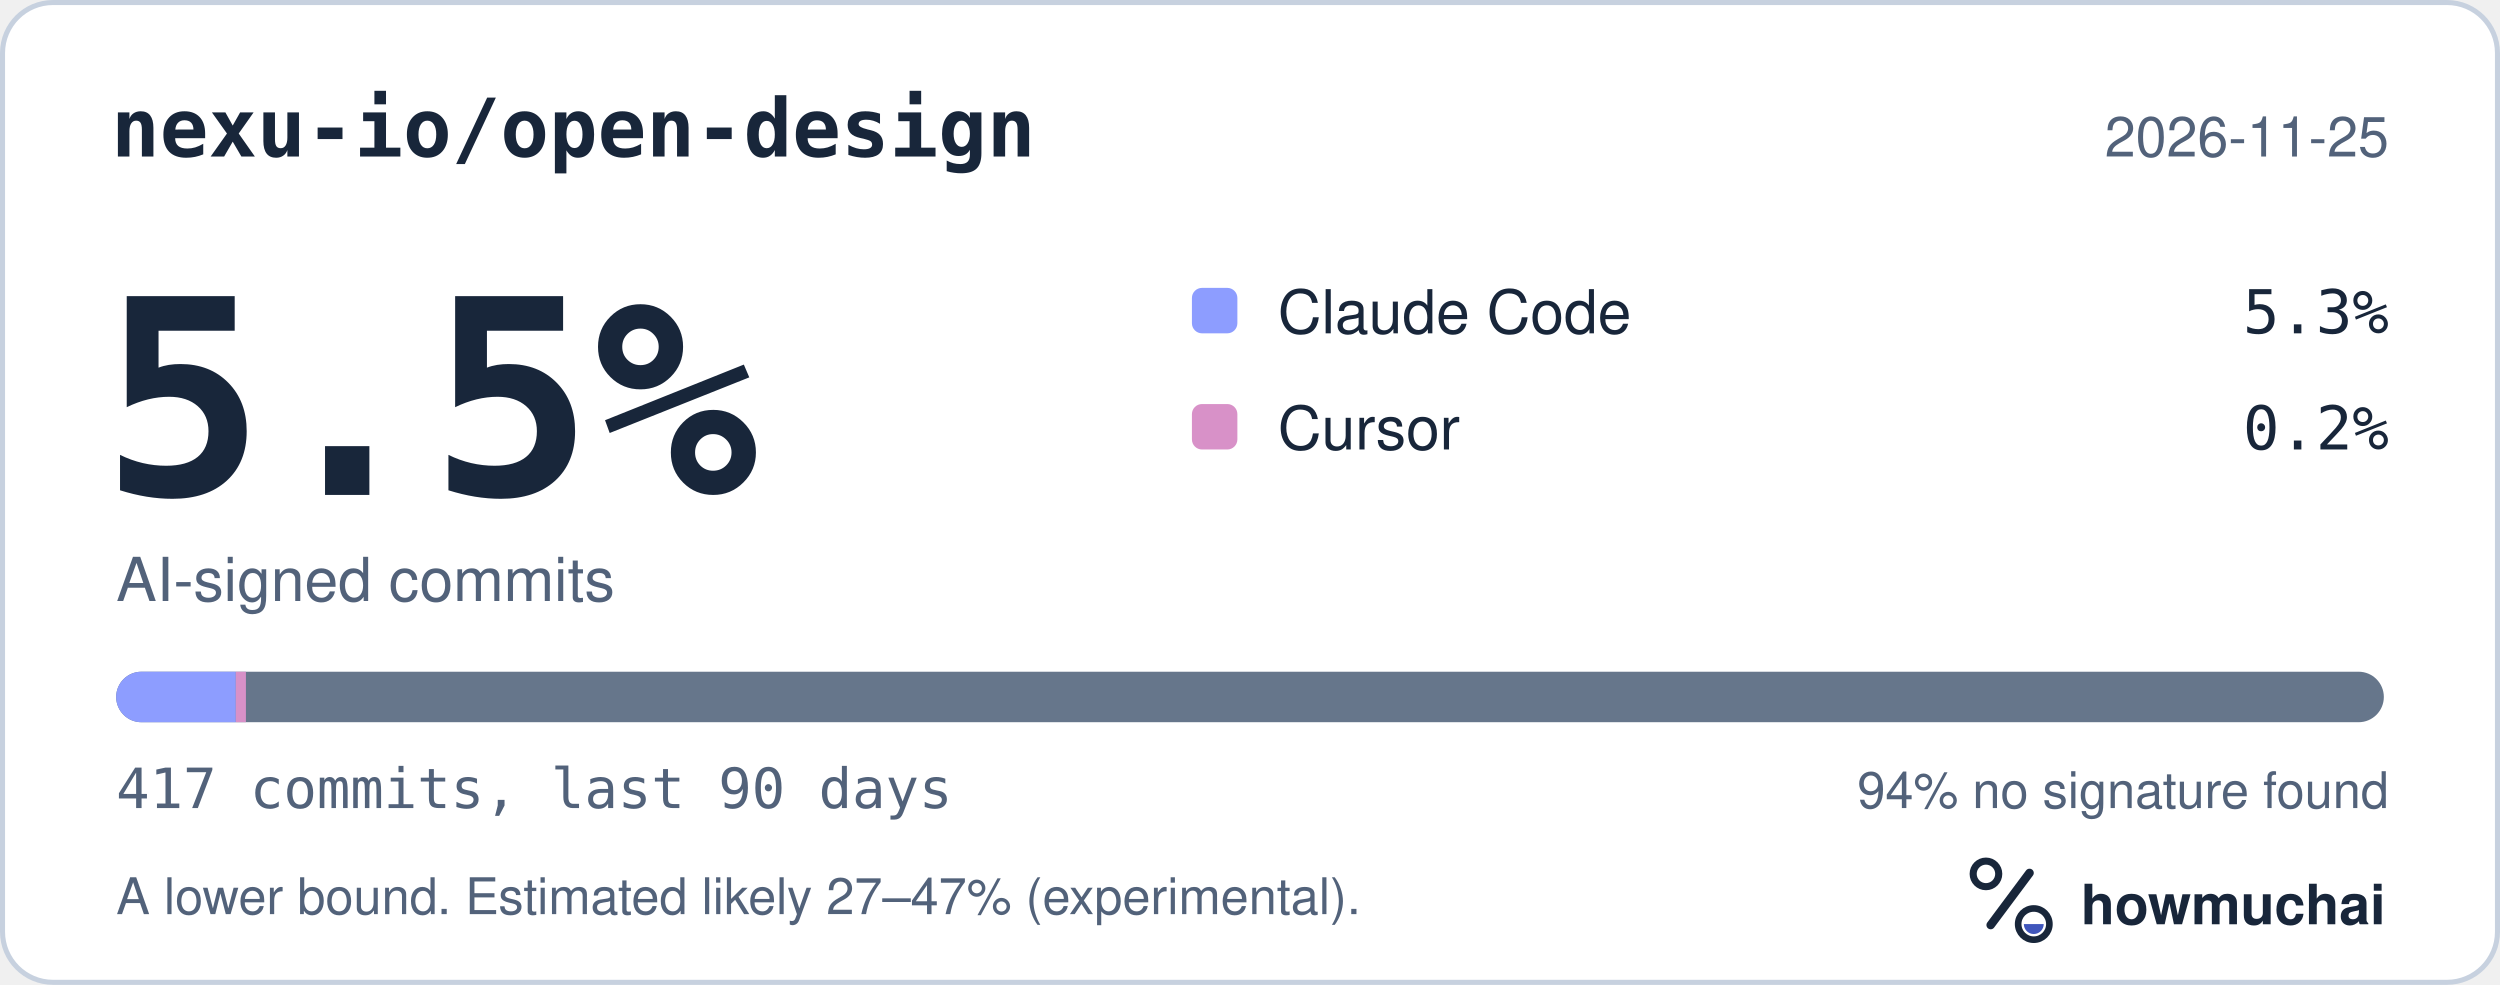
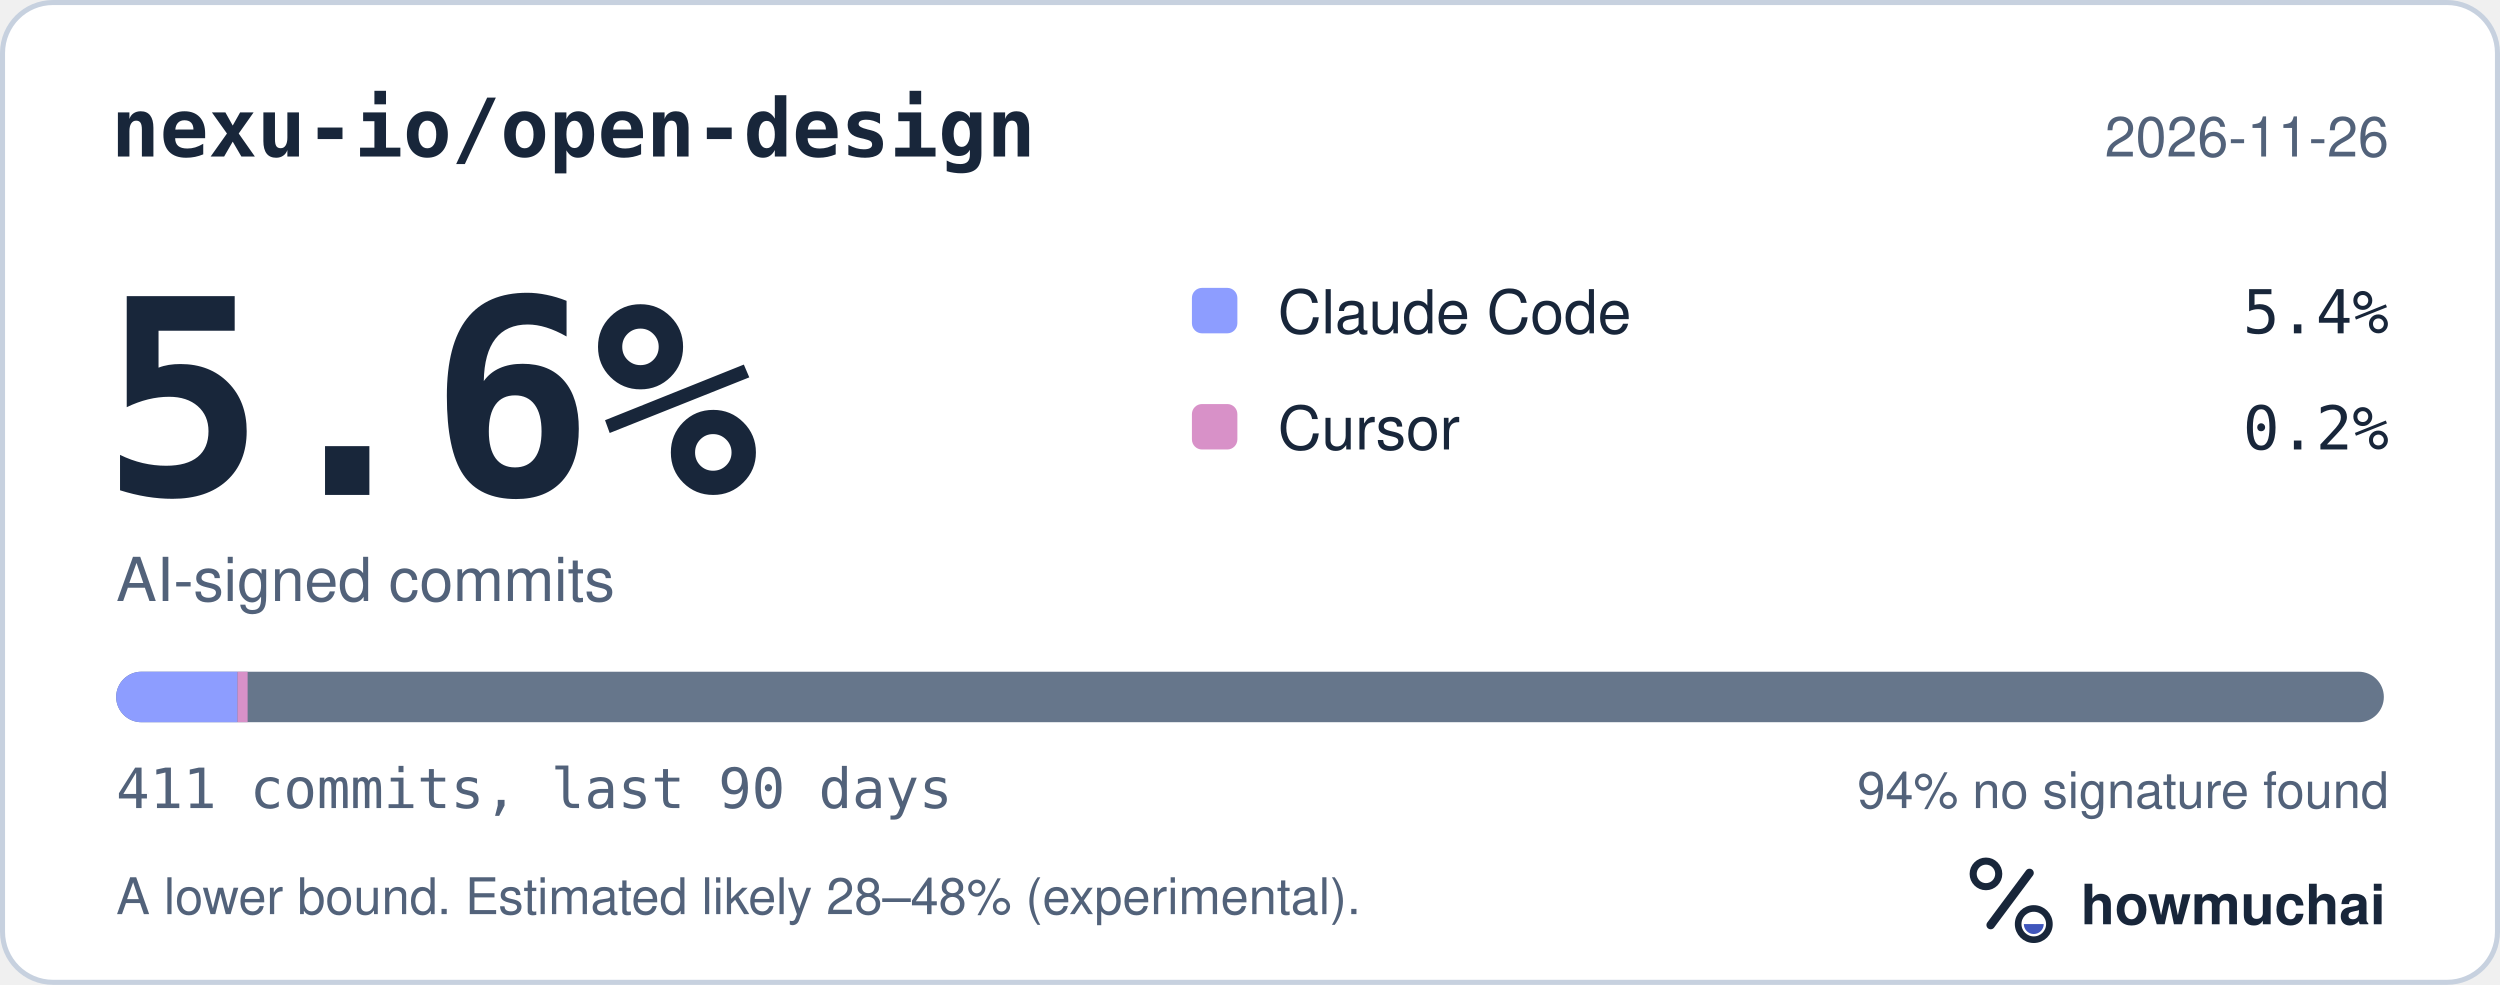
<svg xmlns="http://www.w3.org/2000/svg" width="495" height="195" viewBox="0 0 495 195" role="img" aria-labelledby="hm-t hm-d">
  <rect x="0.5" y="0.5" width="494" height="194" rx="10" fill="#FFFFFF" stroke="#C7D1DF" />
  <text x="22" y="31" fill="#18263A" font-family="ui-monospace, SF Mono, Menlo, Consolas, IBM Plex Mono, monospace" font-size="16" font-weight="600">nexu-io/open-design</text>
-   <text x="473" y="31" fill="#52627A" font-family="-apple-system, BlinkMacSystemFont, Segoe UI, Helvetica, Arial, Fira Sans, sans-serif" font-size="11" text-anchor="end">2026-11-25</text>
-   <text x="20" y="98" fill="#18263A" font-family="ui-monospace, SF Mono, Menlo, Consolas, IBM Plex Mono, monospace" font-size="54" font-weight="700">5.5%</text>
+   <text x="473" y="31" fill="#52627A" font-family="-apple-system, BlinkMacSystemFont, Segoe UI, Helvetica, Arial, Fira Sans, sans-serif" font-size="11" text-anchor="end">2026-11-26</text>
+   <text x="20" y="98" fill="#18263A" font-family="ui-monospace, SF Mono, Menlo, Consolas, IBM Plex Mono, monospace" font-size="54" font-weight="700">5.6%</text>
  <text x="23" y="119" fill="#52627A" font-family="-apple-system, BlinkMacSystemFont, Segoe UI, Helvetica, Arial, Fira Sans, sans-serif" font-size="12">AI-signed commits</text>
  <rect x="236" y="57" width="9" height="9" rx="2" fill="#8D9DFF" />
  <text x="253" y="66" fill="#18263A" font-family="-apple-system, BlinkMacSystemFont, Segoe UI, Helvetica, Arial, Fira Sans, sans-serif" font-size="12">Claude Code</text>
-   <text x="473" y="66" fill="#18263A" font-family="ui-monospace, SF Mono, Menlo, Consolas, IBM Plex Mono, monospace" font-size="12" text-anchor="end">5.3%</text>
+   <text x="473" y="66" fill="#18263A" font-family="ui-monospace, SF Mono, Menlo, Consolas, IBM Plex Mono, monospace" font-size="12" text-anchor="end">5.4%</text>
  <rect x="236" y="80" width="9" height="9" rx="2" fill="#D891C8" />
  <text x="253" y="89" fill="#18263A" font-family="-apple-system, BlinkMacSystemFont, Segoe UI, Helvetica, Arial, Fira Sans, sans-serif" font-size="12">Cursor</text>
  <text x="473" y="89" fill="#18263A" font-family="ui-monospace, SF Mono, Menlo, Consolas, IBM Plex Mono, monospace" font-size="12" text-anchor="end">0.2%</text>
  <defs>
    <clipPath id="hm-bar">
      <rect x="23" y="133" width="449" height="10" rx="5" />
    </clipPath>
  </defs>
  <rect x="23" y="133" width="449" height="10" rx="5" fill="#66768B" />
  <g clip-path="url(#hm-bar)">
-     <rect x="23.00" y="133" width="23.69" height="10" fill="#8D9DFF" />
-     <rect x="46.69" y="133" width="2.00" height="10" fill="#D891C8" />
+     <rect x="23.00" y="133" width="24.03" height="10" fill="#8D9DFF" />
+     <rect x="47.03" y="133" width="2.00" height="10" fill="#D891C8" />
  </g>
-   <text x="23" y="160" fill="#52627A" font-family="ui-monospace, SF Mono, Menlo, Consolas, IBM Plex Mono, monospace" font-size="11">417 commits, last 90 days</text>
+   <text x="23" y="160" fill="#52627A" font-family="ui-monospace, SF Mono, Menlo, Consolas, IBM Plex Mono, monospace" font-size="11">411 commits, last 90 days</text>
  <text x="473" y="160" fill="#52627A" font-family="-apple-system, BlinkMacSystemFont, Segoe UI, Helvetica, Arial, Fira Sans, sans-serif" font-size="10" text-anchor="end">94% no signature found</text>
-   <text x="23" y="181" fill="#52627A" font-family="-apple-system, BlinkMacSystemFont, Segoe UI, Helvetica, Arial, Fira Sans, sans-serif" font-size="10">A lower bound. Estimated likely 27–47% (experimental).</text>
+   <text x="23" y="181" fill="#52627A" font-family="-apple-system, BlinkMacSystemFont, Segoe UI, Helvetica, Arial, Fira Sans, sans-serif" font-size="10">A lower bound. Estimated likely 28–48% (experimental).</text>
  <g transform="translate(386 166) scale(0.046875)">
    <circle cx="154" cy="150" r="54" fill="none" stroke="#18263A" stroke-width="30" />
    <path d="M174 366 338 146" fill="none" stroke="#18263A" stroke-width="36" stroke-linecap="round" />
    <circle cx="356" cy="362" r="66" fill="none" stroke="#18263A" stroke-width="28" />
    <path d="M314 362a42 42 0 0 0 84 0Z" fill="#4056BC" />
  </g>
  <text x="412" y="183" fill="#18263A" font-family="-apple-system, BlinkMacSystemFont, Segoe UI, Helvetica, Arial, Fira Sans, sans-serif" font-size="11" font-weight="650">howmuchai</text>
</svg>
